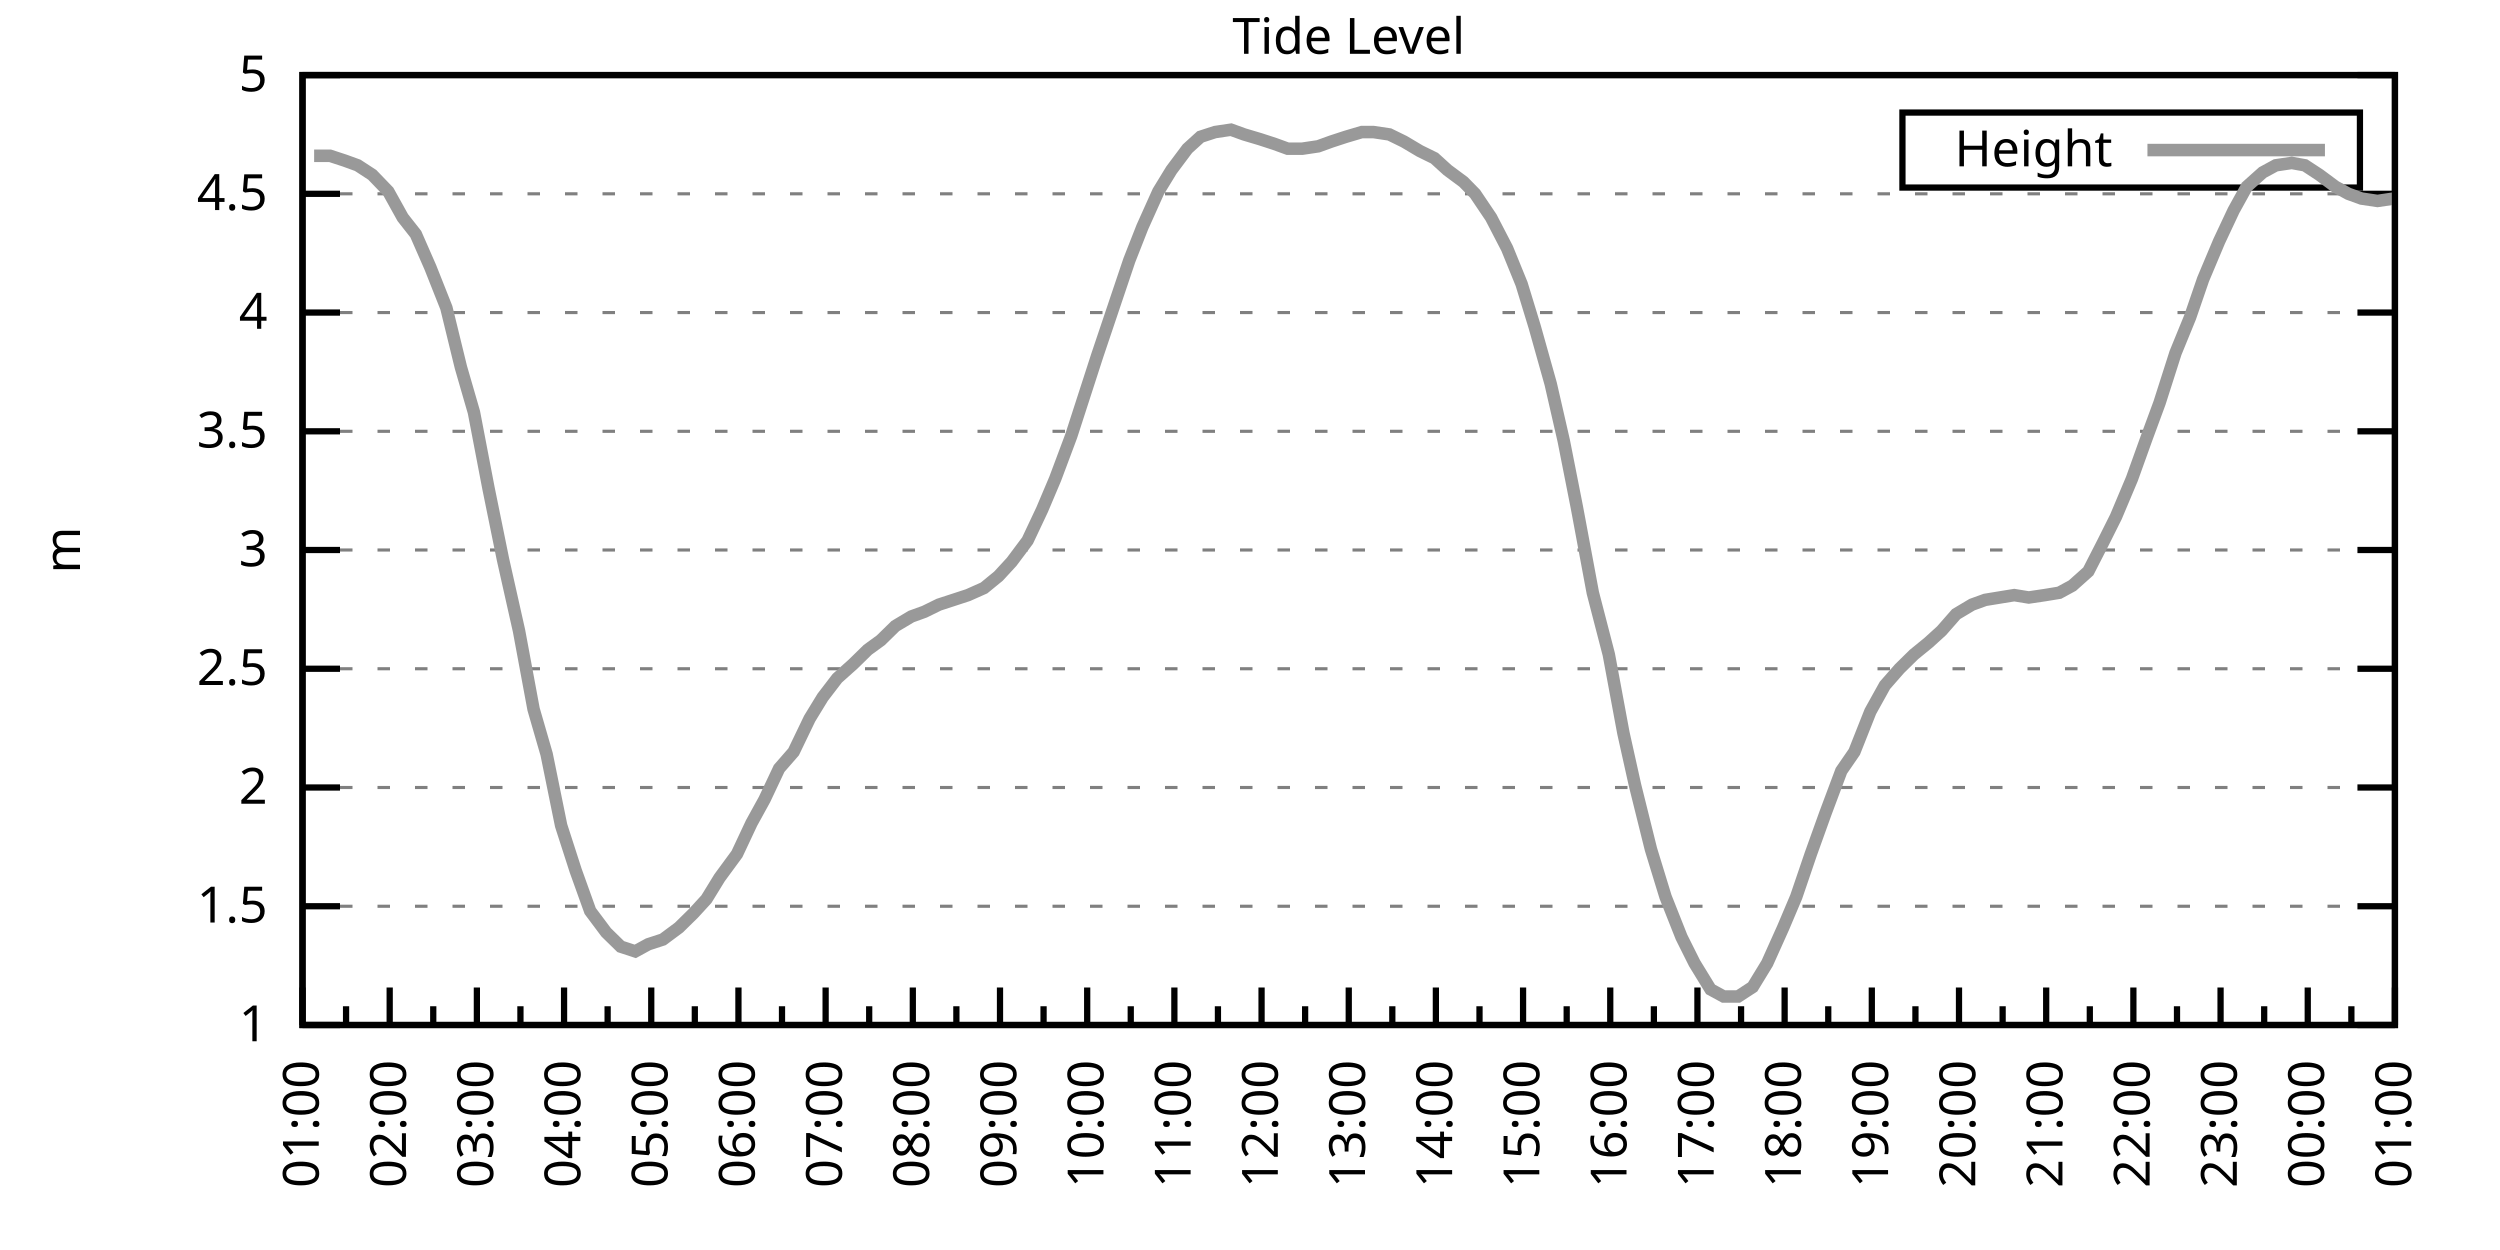
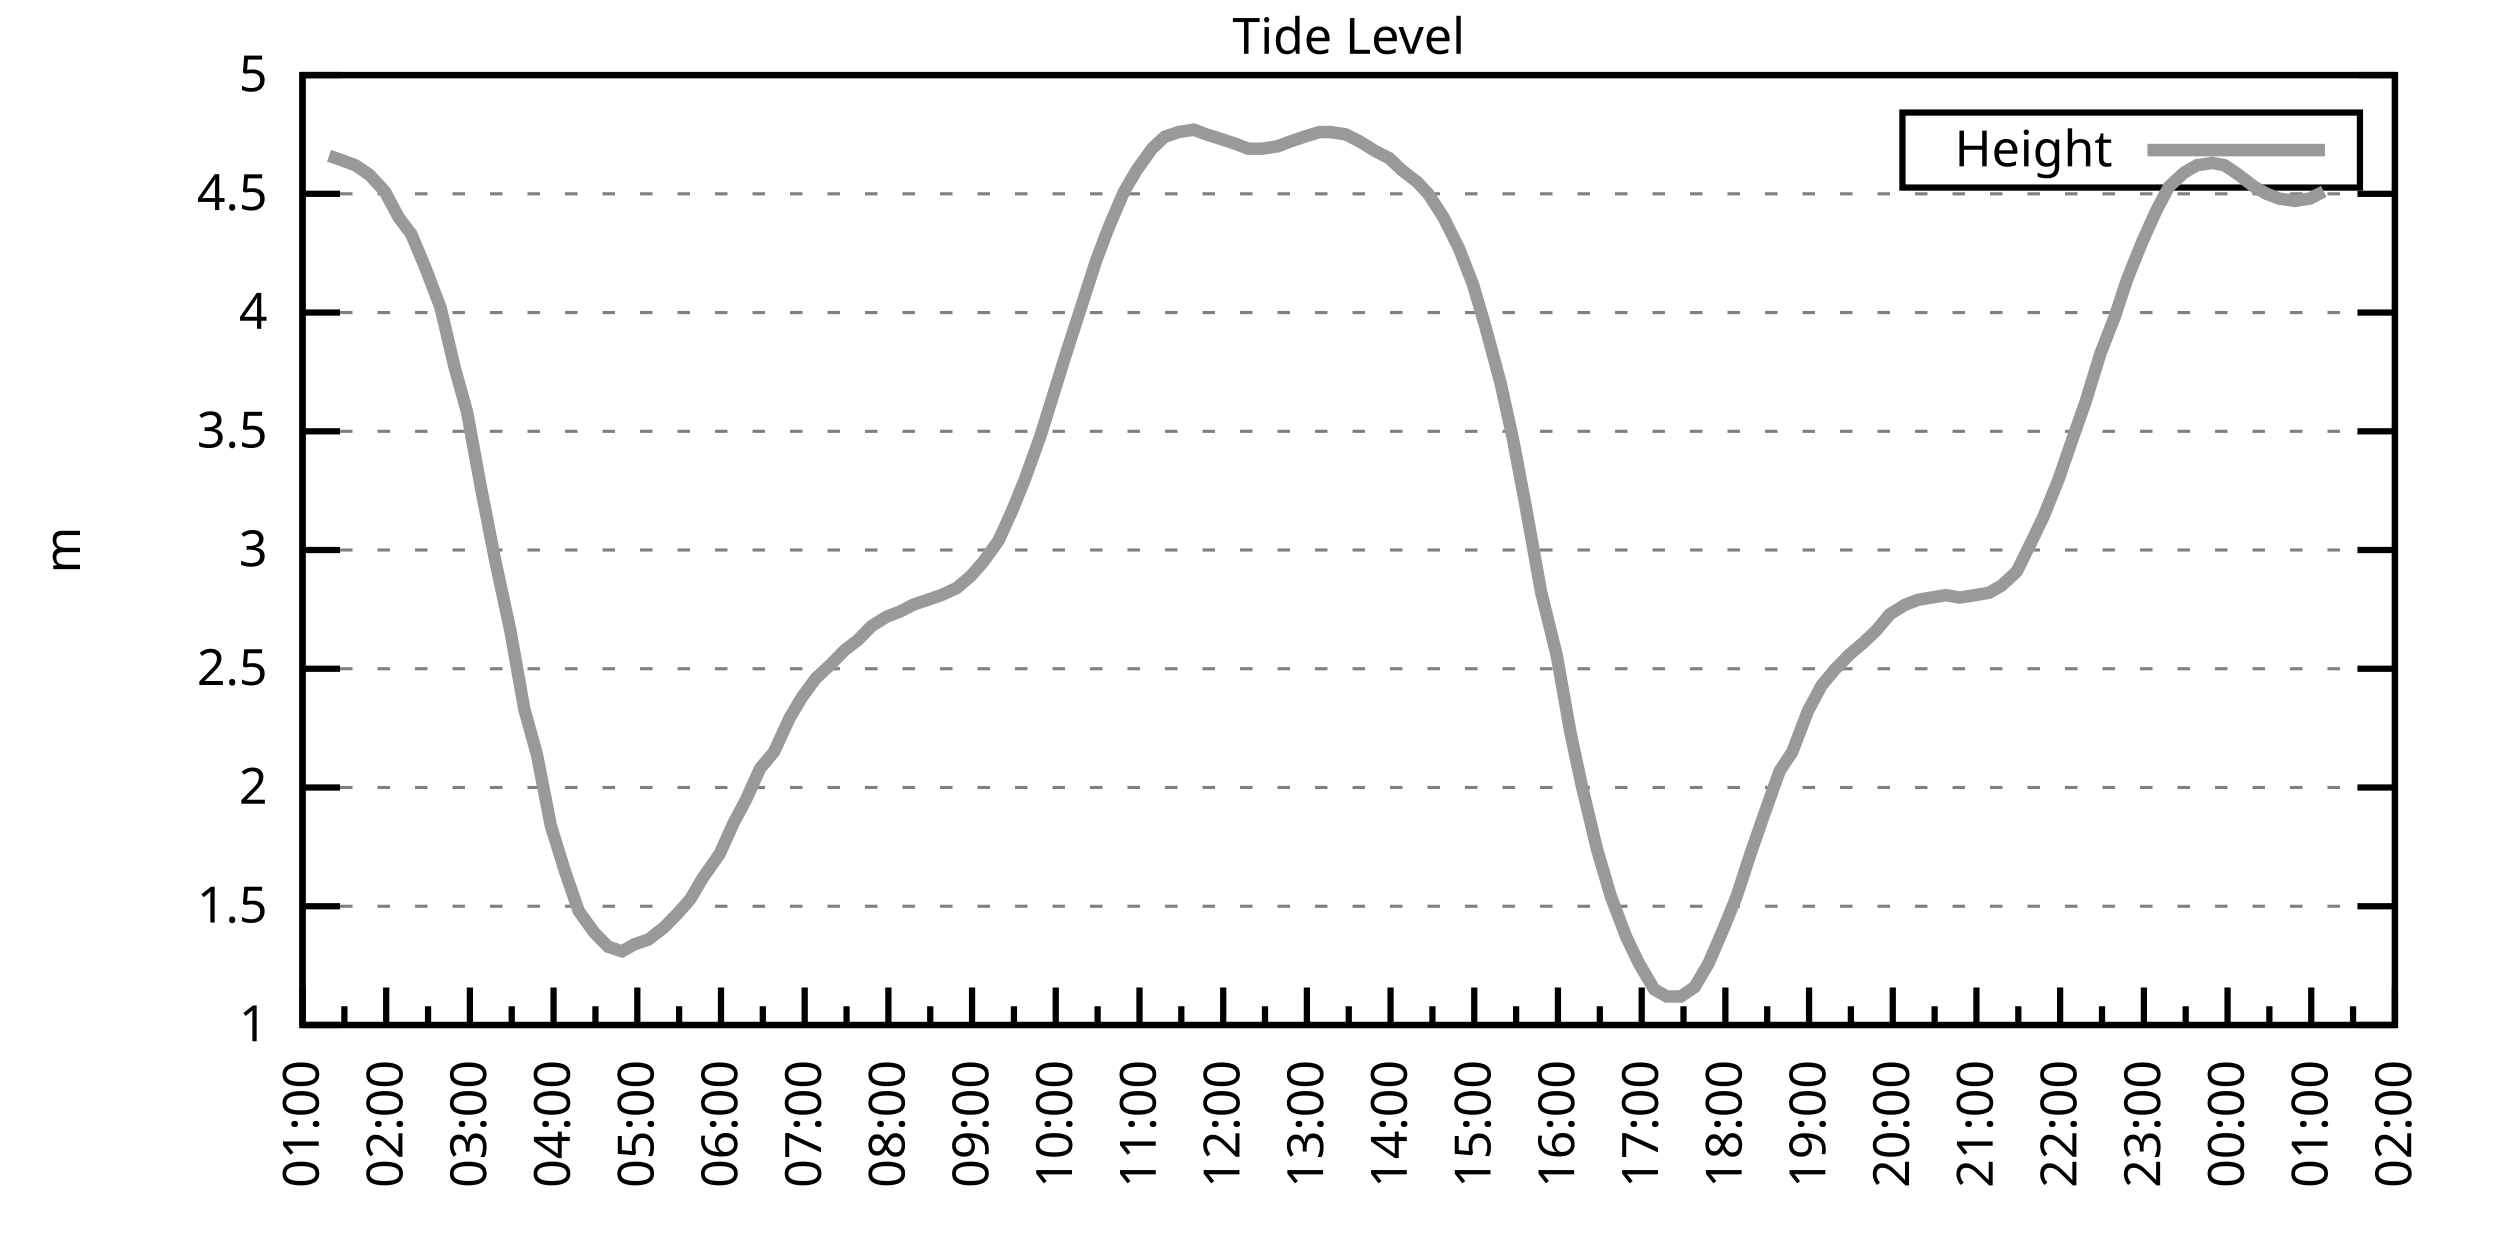
<svg xmlns="http://www.w3.org/2000/svg" xmlns:xlink="http://www.w3.org/1999/xlink" width="400" height="200" viewBox="0 0 400 200">
  <g id="gnuplot_canvas">
    <rect x="0" y="0" width="400" height="200" fill="none" />
    <defs>
      <circle id="gpDot" r="0.5" stroke-width="0.5" stroke="currentColor" />
      <path id="gpPt0" stroke-width="0.333" stroke="currentColor" d="M-1,0 h2 M0,-1 v2" />
      <path id="gpPt1" stroke-width="0.333" stroke="currentColor" d="M-1,-1 L1,1 M1,-1 L-1,1" />
      <path id="gpPt2" stroke-width="0.333" stroke="currentColor" d="M-1,0 L1,0 M0,-1 L0,1 M-1,-1 L1,1 M-1,1 L1,-1" />
      <rect id="gpPt3" stroke-width="0.333" stroke="currentColor" x="-1" y="-1" width="2" height="2" />
      <rect id="gpPt4" stroke-width="0.333" stroke="currentColor" fill="currentColor" x="-1" y="-1" width="2" height="2" />
      <circle id="gpPt5" stroke-width="0.333" stroke="currentColor" cx="0" cy="0" r="1" />
      <use xlink:href="#gpPt5" id="gpPt6" fill="currentColor" stroke="none" />
      <path id="gpPt7" stroke-width="0.333" stroke="currentColor" d="M0,-1.33 L-1.33,0.67 L1.33,0.67 z" />
      <use xlink:href="#gpPt7" id="gpPt8" fill="currentColor" stroke="none" />
      <use xlink:href="#gpPt7" id="gpPt9" stroke="currentColor" transform="rotate(180)" />
      <use xlink:href="#gpPt9" id="gpPt10" fill="currentColor" stroke="none" />
      <use xlink:href="#gpPt3" id="gpPt11" stroke="currentColor" transform="rotate(45)" />
      <use xlink:href="#gpPt11" id="gpPt12" fill="currentColor" stroke="none" />
      <path id="gpPt13" stroke-width="0.333" stroke="currentColor" d="M0,1.330 L1.265,0.411 L0.782,-1.067 L-0.782,-1.076 L-1.265,0.411 z" />
      <use xlink:href="#gpPt13" id="gpPt14" fill="currentColor" stroke="none" />
      <filter id="textbox" filterUnits="objectBoundingBox" x="0" y="0" height="1" width="1">
        <feFlood flood-color="white" flood-opacity="1" result="bgnd" />
        <feComposite in="SourceGraphic" in2="bgnd" operator="atop" />
      </filter>
      <filter id="greybox" filterUnits="objectBoundingBox" x="0" y="0" height="1" width="1">
        <feFlood flood-color="lightgrey" flood-opacity="1" result="grey" />
        <feComposite in="SourceGraphic" in2="grey" operator="atop" />
      </filter>
    </defs>
    <g fill="none" color="white" stroke="currentColor" stroke-width="1.00" stroke-linecap="butt" stroke-linejoin="miter">
</g>
    <g fill="none" color="black" stroke="currentColor" stroke-width="1.00" stroke-linecap="butt" stroke-linejoin="miter">
      <g stroke="none" shape-rendering="crispEdges">
        <polygon fill="rgb(255, 255, 255)" points="48.40,164.00 383.18,164.00 383.18,12.02 48.40,12.02 " />
      </g>
    </g>
    <g fill="none" color="black" stroke="currentColor" stroke-width="1.00" stroke-linecap="butt" stroke-linejoin="miter">
</g>
    <g fill="none" color="black" stroke="black" stroke-width="0.50" stroke-linecap="butt" stroke-linejoin="miter">
</g>
    <g fill="none" color="gray" stroke="currentColor" stroke-width="0.50" stroke-linecap="butt" stroke-linejoin="miter">
      <path stroke="gray" stroke-dasharray="2,4" class="gridline" d="M48.40,164.00 L383.19,164.00  " />
    </g>
    <g fill="none" color="gray" stroke="gray" stroke-width="1.00" stroke-linecap="butt" stroke-linejoin="miter">
</g>
    <g fill="none" color="black" stroke="currentColor" stroke-width="1.00" stroke-linecap="butt" stroke-linejoin="miter">
      <path stroke="black" d="M48.40,164.00 L54.40,164.00 M383.19,164.00 L377.19,164.00  " />
      <g transform="translate(42.80,166.60)" stroke="none" fill="black" font-family="Sans" font-size="8.00" text-anchor="end">
        <text>
          <tspan font-family="Sans"> 1</tspan>
        </text>
      </g>
    </g>
    <g fill="none" color="black" stroke="currentColor" stroke-width="1.00" stroke-linecap="butt" stroke-linejoin="miter">
</g>
    <g fill="none" color="black" stroke="black" stroke-width="0.50" stroke-linecap="butt" stroke-linejoin="miter">
</g>
    <g fill="none" color="gray" stroke="currentColor" stroke-width="0.50" stroke-linecap="butt" stroke-linejoin="miter">
      <path stroke="gray" stroke-dasharray="2,4" class="gridline" d="M48.40,145.00 L383.19,145.00  " />
    </g>
    <g fill="none" color="gray" stroke="gray" stroke-width="1.00" stroke-linecap="butt" stroke-linejoin="miter">
</g>
    <g fill="none" color="black" stroke="currentColor" stroke-width="1.00" stroke-linecap="butt" stroke-linejoin="miter">
      <path stroke="black" d="M48.40,145.00 L54.40,145.00 M383.19,145.00 L377.19,145.00  " />
      <g transform="translate(42.80,147.60)" stroke="none" fill="black" font-family="Sans" font-size="8.00" text-anchor="end">
        <text>
          <tspan font-family="Sans"> 1.5</tspan>
        </text>
      </g>
    </g>
    <g fill="none" color="black" stroke="currentColor" stroke-width="1.00" stroke-linecap="butt" stroke-linejoin="miter">
</g>
    <g fill="none" color="black" stroke="black" stroke-width="0.50" stroke-linecap="butt" stroke-linejoin="miter">
</g>
    <g fill="none" color="gray" stroke="currentColor" stroke-width="0.50" stroke-linecap="butt" stroke-linejoin="miter">
      <path stroke="gray" stroke-dasharray="2,4" class="gridline" d="M48.40,126.00 L383.19,126.00  " />
    </g>
    <g fill="none" color="gray" stroke="gray" stroke-width="1.00" stroke-linecap="butt" stroke-linejoin="miter">
</g>
    <g fill="none" color="black" stroke="currentColor" stroke-width="1.00" stroke-linecap="butt" stroke-linejoin="miter">
      <path stroke="black" d="M48.40,126.00 L54.40,126.00 M383.19,126.00 L377.19,126.00  " />
      <g transform="translate(42.80,128.60)" stroke="none" fill="black" font-family="Sans" font-size="8.00" text-anchor="end">
        <text>
          <tspan font-family="Sans"> 2</tspan>
        </text>
      </g>
    </g>
    <g fill="none" color="black" stroke="currentColor" stroke-width="1.00" stroke-linecap="butt" stroke-linejoin="miter">
</g>
    <g fill="none" color="black" stroke="black" stroke-width="0.50" stroke-linecap="butt" stroke-linejoin="miter">
</g>
    <g fill="none" color="gray" stroke="currentColor" stroke-width="0.50" stroke-linecap="butt" stroke-linejoin="miter">
      <path stroke="gray" stroke-dasharray="2,4" class="gridline" d="M48.40,107.00 L383.19,107.00  " />
    </g>
    <g fill="none" color="gray" stroke="gray" stroke-width="1.00" stroke-linecap="butt" stroke-linejoin="miter">
</g>
    <g fill="none" color="black" stroke="currentColor" stroke-width="1.00" stroke-linecap="butt" stroke-linejoin="miter">
      <path stroke="black" d="M48.40,107.00 L54.40,107.00 M383.19,107.00 L377.19,107.00  " />
      <g transform="translate(42.80,109.60)" stroke="none" fill="black" font-family="Sans" font-size="8.00" text-anchor="end">
        <text>
          <tspan font-family="Sans"> 2.5</tspan>
        </text>
      </g>
    </g>
    <g fill="none" color="black" stroke="currentColor" stroke-width="1.00" stroke-linecap="butt" stroke-linejoin="miter">
</g>
    <g fill="none" color="black" stroke="black" stroke-width="0.50" stroke-linecap="butt" stroke-linejoin="miter">
</g>
    <g fill="none" color="gray" stroke="currentColor" stroke-width="0.50" stroke-linecap="butt" stroke-linejoin="miter">
      <path stroke="gray" stroke-dasharray="2,4" class="gridline" d="M48.40,88.00 L383.19,88.00  " />
    </g>
    <g fill="none" color="gray" stroke="gray" stroke-width="1.00" stroke-linecap="butt" stroke-linejoin="miter">
</g>
    <g fill="none" color="black" stroke="currentColor" stroke-width="1.00" stroke-linecap="butt" stroke-linejoin="miter">
      <path stroke="black" d="M48.40,88.00 L54.40,88.00 M383.19,88.00 L377.19,88.00  " />
      <g transform="translate(42.80,90.60)" stroke="none" fill="black" font-family="Sans" font-size="8.00" text-anchor="end">
        <text>
          <tspan font-family="Sans"> 3</tspan>
        </text>
      </g>
    </g>
    <g fill="none" color="black" stroke="currentColor" stroke-width="1.00" stroke-linecap="butt" stroke-linejoin="miter">
</g>
    <g fill="none" color="black" stroke="black" stroke-width="0.50" stroke-linecap="butt" stroke-linejoin="miter">
</g>
    <g fill="none" color="gray" stroke="currentColor" stroke-width="0.50" stroke-linecap="butt" stroke-linejoin="miter">
      <path stroke="gray" stroke-dasharray="2,4" class="gridline" d="M48.40,69.01 L383.19,69.01  " />
    </g>
    <g fill="none" color="gray" stroke="gray" stroke-width="1.00" stroke-linecap="butt" stroke-linejoin="miter">
</g>
    <g fill="none" color="black" stroke="currentColor" stroke-width="1.00" stroke-linecap="butt" stroke-linejoin="miter">
      <path stroke="black" d="M48.40,69.01 L54.40,69.01 M383.19,69.01 L377.19,69.01  " />
      <g transform="translate(42.80,71.61)" stroke="none" fill="black" font-family="Sans" font-size="8.00" text-anchor="end">
        <text>
          <tspan font-family="Sans"> 3.5</tspan>
        </text>
      </g>
    </g>
    <g fill="none" color="black" stroke="currentColor" stroke-width="1.00" stroke-linecap="butt" stroke-linejoin="miter">
</g>
    <g fill="none" color="black" stroke="black" stroke-width="0.50" stroke-linecap="butt" stroke-linejoin="miter">
</g>
    <g fill="none" color="gray" stroke="currentColor" stroke-width="0.50" stroke-linecap="butt" stroke-linejoin="miter">
      <path stroke="gray" stroke-dasharray="2,4" class="gridline" d="M48.40,50.01 L383.19,50.01  " />
    </g>
    <g fill="none" color="gray" stroke="gray" stroke-width="1.00" stroke-linecap="butt" stroke-linejoin="miter">
</g>
    <g fill="none" color="black" stroke="currentColor" stroke-width="1.00" stroke-linecap="butt" stroke-linejoin="miter">
      <path stroke="black" d="M48.40,50.01 L54.40,50.01 M383.19,50.01 L377.19,50.01  " />
      <g transform="translate(42.80,52.61)" stroke="none" fill="black" font-family="Sans" font-size="8.00" text-anchor="end">
        <text>
          <tspan font-family="Sans"> 4</tspan>
        </text>
      </g>
    </g>
    <g fill="none" color="black" stroke="currentColor" stroke-width="1.00" stroke-linecap="butt" stroke-linejoin="miter">
</g>
    <g fill="none" color="black" stroke="black" stroke-width="0.50" stroke-linecap="butt" stroke-linejoin="miter">
</g>
    <g fill="none" color="gray" stroke="currentColor" stroke-width="0.50" stroke-linecap="butt" stroke-linejoin="miter">
      <path stroke="gray" stroke-dasharray="2,4" class="gridline" d="M48.40,31.01 L383.19,31.01  " />
    </g>
    <g fill="none" color="gray" stroke="gray" stroke-width="1.00" stroke-linecap="butt" stroke-linejoin="miter">
</g>
    <g fill="none" color="black" stroke="currentColor" stroke-width="1.00" stroke-linecap="butt" stroke-linejoin="miter">
      <path stroke="black" d="M48.40,31.01 L54.40,31.01 M383.19,31.01 L377.19,31.01  " />
      <g transform="translate(42.80,33.61)" stroke="none" fill="black" font-family="Sans" font-size="8.00" text-anchor="end">
        <text>
          <tspan font-family="Sans"> 4.5</tspan>
        </text>
      </g>
    </g>
    <g fill="none" color="black" stroke="currentColor" stroke-width="1.00" stroke-linecap="butt" stroke-linejoin="miter">
</g>
    <g fill="none" color="black" stroke="black" stroke-width="0.50" stroke-linecap="butt" stroke-linejoin="miter">
</g>
    <g fill="none" color="gray" stroke="currentColor" stroke-width="0.50" stroke-linecap="butt" stroke-linejoin="miter">
      <path stroke="gray" stroke-dasharray="2,4" class="gridline" d="M48.40,12.01 L383.19,12.01  " />
    </g>
    <g fill="none" color="gray" stroke="gray" stroke-width="1.00" stroke-linecap="butt" stroke-linejoin="miter">
</g>
    <g fill="none" color="black" stroke="currentColor" stroke-width="1.00" stroke-linecap="butt" stroke-linejoin="miter">
      <path stroke="black" d="M48.40,12.01 L54.40,12.01 M383.19,12.01 L377.19,12.01  " />
      <g transform="translate(42.80,14.61)" stroke="none" fill="black" font-family="Sans" font-size="8.00" text-anchor="end">
        <text>
          <tspan font-family="Sans"> 5</tspan>
        </text>
      </g>
    </g>
    <g fill="none" color="black" stroke="currentColor" stroke-width="1.00" stroke-linecap="butt" stroke-linejoin="miter">
      <path stroke="black" d="M48.40,164.00 L48.40,158.00  " />
      <g transform="translate(51.00,169.60) rotate(270)" stroke="none" fill="black" font-family="Sans" font-size="8.00" text-anchor="end">
        <text>
          <tspan font-family="Sans">01:00</tspan>
        </text>
      </g>
    </g>
    <g fill="none" color="black" stroke="currentColor" stroke-width="1.00" stroke-linecap="butt" stroke-linejoin="miter">
-       <path stroke="black" d="M55.37,164.00 L55.37,161.00 M62.35,164.00 L62.35,158.00  " />
-       <g transform="translate(64.95,169.60) rotate(270)" stroke="none" fill="black" font-family="Sans" font-size="8.00" text-anchor="end">
+       <path stroke="black" d="M55.10,164.00 L55.10,161.00 M61.79,164.00 L61.79,158.00  " />
+       <g transform="translate(64.39,169.60) rotate(270)" stroke="none" fill="black" font-family="Sans" font-size="8.00" text-anchor="end">
        <text>
          <tspan font-family="Sans">02:00</tspan>
        </text>
      </g>
    </g>
    <g fill="none" color="black" stroke="currentColor" stroke-width="1.00" stroke-linecap="butt" stroke-linejoin="miter">
-       <path stroke="black" d="M69.32,164.00 L69.32,161.00 M76.30,164.00 L76.30,158.00  " />
-       <g transform="translate(78.90,169.60) rotate(270)" stroke="none" fill="black" font-family="Sans" font-size="8.00" text-anchor="end">
+       <path stroke="black" d="M68.49,164.00 L68.49,161.00 M75.18,164.00 L75.18,158.00  " />
+       <g transform="translate(77.78,169.60) rotate(270)" stroke="none" fill="black" font-family="Sans" font-size="8.00" text-anchor="end">
        <text>
          <tspan font-family="Sans">03:00</tspan>
        </text>
      </g>
    </g>
    <g fill="none" color="black" stroke="currentColor" stroke-width="1.00" stroke-linecap="butt" stroke-linejoin="miter">
-       <path stroke="black" d="M83.27,164.00 L83.27,161.00 M90.25,164.00 L90.25,158.00  " />
-       <g transform="translate(92.85,169.60) rotate(270)" stroke="none" fill="black" font-family="Sans" font-size="8.00" text-anchor="end">
+       <path stroke="black" d="M81.88,164.00 L81.88,161.00 M88.57,164.00 L88.57,158.00  " />
+       <g transform="translate(91.17,169.60) rotate(270)" stroke="none" fill="black" font-family="Sans" font-size="8.00" text-anchor="end">
        <text>
          <tspan font-family="Sans">04:00</tspan>
        </text>
      </g>
    </g>
    <g fill="none" color="black" stroke="currentColor" stroke-width="1.00" stroke-linecap="butt" stroke-linejoin="miter">
-       <path stroke="black" d="M97.22,164.00 L97.22,161.00 M104.20,164.00 L104.20,158.00  " />
-       <g transform="translate(106.80,169.60) rotate(270)" stroke="none" fill="black" font-family="Sans" font-size="8.00" text-anchor="end">
+       <path stroke="black" d="M95.27,164.00 L95.27,161.00 M101.97,164.00 L101.97,158.00  " />
+       <g transform="translate(104.57,169.60) rotate(270)" stroke="none" fill="black" font-family="Sans" font-size="8.00" text-anchor="end">
        <text>
          <tspan font-family="Sans">05:00</tspan>
        </text>
      </g>
    </g>
    <g fill="none" color="black" stroke="currentColor" stroke-width="1.00" stroke-linecap="butt" stroke-linejoin="miter">
-       <path stroke="black" d="M111.17,164.00 L111.17,161.00 M118.15,164.00 L118.15,158.00  " />
-       <g transform="translate(120.75,169.60) rotate(270)" stroke="none" fill="black" font-family="Sans" font-size="8.00" text-anchor="end">
+       <path stroke="black" d="M108.66,164.00 L108.66,161.00 M115.36,164.00 L115.36,158.00  " />
+       <g transform="translate(117.96,169.60) rotate(270)" stroke="none" fill="black" font-family="Sans" font-size="8.00" text-anchor="end">
        <text>
          <tspan font-family="Sans">06:00</tspan>
        </text>
      </g>
    </g>
    <g fill="none" color="black" stroke="currentColor" stroke-width="1.00" stroke-linecap="butt" stroke-linejoin="miter">
-       <path stroke="black" d="M125.12,164.00 L125.12,161.00 M132.10,164.00 L132.10,158.00  " />
-       <g transform="translate(134.70,169.60) rotate(270)" stroke="none" fill="black" font-family="Sans" font-size="8.00" text-anchor="end">
+       <path stroke="black" d="M122.05,164.00 L122.05,161.00 M128.75,164.00 L128.75,158.00  " />
+       <g transform="translate(131.35,169.60) rotate(270)" stroke="none" fill="black" font-family="Sans" font-size="8.00" text-anchor="end">
        <text>
          <tspan font-family="Sans">07:00</tspan>
        </text>
      </g>
    </g>
    <g fill="none" color="black" stroke="currentColor" stroke-width="1.00" stroke-linecap="butt" stroke-linejoin="miter">
-       <path stroke="black" d="M139.07,164.00 L139.07,161.00 M146.05,164.00 L146.05,158.00  " />
-       <g transform="translate(148.65,169.60) rotate(270)" stroke="none" fill="black" font-family="Sans" font-size="8.00" text-anchor="end">
+       <path stroke="black" d="M135.45,164.00 L135.45,161.00 M142.14,164.00 L142.14,158.00  " />
+       <g transform="translate(144.74,169.60) rotate(270)" stroke="none" fill="black" font-family="Sans" font-size="8.00" text-anchor="end">
        <text>
          <tspan font-family="Sans">08:00</tspan>
        </text>
      </g>
    </g>
    <g fill="none" color="black" stroke="currentColor" stroke-width="1.00" stroke-linecap="butt" stroke-linejoin="miter">
-       <path stroke="black" d="M153.02,164.00 L153.02,161.00 M160.00,164.00 L160.00,158.00  " />
-       <g transform="translate(162.60,169.60) rotate(270)" stroke="none" fill="black" font-family="Sans" font-size="8.00" text-anchor="end">
+       <path stroke="black" d="M148.84,164.00 L148.84,161.00 M155.53,164.00 L155.53,158.00  " />
+       <g transform="translate(158.13,169.60) rotate(270)" stroke="none" fill="black" font-family="Sans" font-size="8.00" text-anchor="end">
        <text>
          <tspan font-family="Sans">09:00</tspan>
        </text>
      </g>
    </g>
    <g fill="none" color="black" stroke="currentColor" stroke-width="1.00" stroke-linecap="butt" stroke-linejoin="miter">
-       <path stroke="black" d="M166.97,164.00 L166.97,161.00 M173.95,164.00 L173.95,158.00  " />
-       <g transform="translate(176.55,169.60) rotate(270)" stroke="none" fill="black" font-family="Sans" font-size="8.00" text-anchor="end">
+       <path stroke="black" d="M162.23,164.00 L162.23,161.00 M168.92,164.00 L168.92,158.00  " />
+       <g transform="translate(171.52,169.60) rotate(270)" stroke="none" fill="black" font-family="Sans" font-size="8.00" text-anchor="end">
        <text>
          <tspan font-family="Sans">10:00</tspan>
        </text>
      </g>
    </g>
    <g fill="none" color="black" stroke="currentColor" stroke-width="1.00" stroke-linecap="butt" stroke-linejoin="miter">
-       <path stroke="black" d="M180.92,164.00 L180.92,161.00 M187.90,164.00 L187.90,158.00  " />
-       <g transform="translate(190.50,169.60) rotate(270)" stroke="none" fill="black" font-family="Sans" font-size="8.00" text-anchor="end">
+       <path stroke="black" d="M175.62,164.00 L175.62,161.00 M182.32,164.00 L182.32,158.00  " />
+       <g transform="translate(184.92,169.60) rotate(270)" stroke="none" fill="black" font-family="Sans" font-size="8.00" text-anchor="end">
        <text>
          <tspan font-family="Sans">11:00</tspan>
        </text>
      </g>
    </g>
    <g fill="none" color="black" stroke="currentColor" stroke-width="1.00" stroke-linecap="butt" stroke-linejoin="miter">
-       <path stroke="black" d="M194.87,164.00 L194.87,161.00 M201.85,164.00 L201.85,158.00  " />
-       <g transform="translate(204.45,169.60) rotate(270)" stroke="none" fill="black" font-family="Sans" font-size="8.00" text-anchor="end">
+       <path stroke="black" d="M189.01,164.00 L189.01,161.00 M195.71,164.00 L195.71,158.00  " />
+       <g transform="translate(198.31,169.60) rotate(270)" stroke="none" fill="black" font-family="Sans" font-size="8.00" text-anchor="end">
        <text>
          <tspan font-family="Sans">12:00</tspan>
        </text>
      </g>
    </g>
    <g fill="none" color="black" stroke="currentColor" stroke-width="1.00" stroke-linecap="butt" stroke-linejoin="miter">
-       <path stroke="black" d="M208.82,164.00 L208.82,161.00 M215.80,164.00 L215.80,158.00  " />
-       <g transform="translate(218.40,169.60) rotate(270)" stroke="none" fill="black" font-family="Sans" font-size="8.00" text-anchor="end">
+       <path stroke="black" d="M202.40,164.00 L202.40,161.00 M209.10,164.00 L209.10,158.00  " />
+       <g transform="translate(211.70,169.60) rotate(270)" stroke="none" fill="black" font-family="Sans" font-size="8.00" text-anchor="end">
        <text>
          <tspan font-family="Sans">13:00</tspan>
        </text>
      </g>
    </g>
    <g fill="none" color="black" stroke="currentColor" stroke-width="1.00" stroke-linecap="butt" stroke-linejoin="miter">
-       <path stroke="black" d="M222.77,164.00 L222.77,161.00 M229.74,164.00 L229.74,158.00  " />
-       <g transform="translate(232.34,169.60) rotate(270)" stroke="none" fill="black" font-family="Sans" font-size="8.00" text-anchor="end">
+       <path stroke="black" d="M215.80,164.00 L215.80,161.00 M222.49,164.00 L222.49,158.00  " />
+       <g transform="translate(225.09,169.60) rotate(270)" stroke="none" fill="black" font-family="Sans" font-size="8.00" text-anchor="end">
        <text>
          <tspan font-family="Sans">14:00</tspan>
        </text>
      </g>
    </g>
    <g fill="none" color="black" stroke="currentColor" stroke-width="1.00" stroke-linecap="butt" stroke-linejoin="miter">
-       <path stroke="black" d="M236.72,164.00 L236.72,161.00 M243.69,164.00 L243.69,158.00  " />
-       <g transform="translate(246.29,169.60) rotate(270)" stroke="none" fill="black" font-family="Sans" font-size="8.00" text-anchor="end">
+       <path stroke="black" d="M229.19,164.00 L229.19,161.00 M235.88,164.00 L235.88,158.00  " />
+       <g transform="translate(238.48,169.60) rotate(270)" stroke="none" fill="black" font-family="Sans" font-size="8.00" text-anchor="end">
        <text>
          <tspan font-family="Sans">15:00</tspan>
        </text>
      </g>
    </g>
    <g fill="none" color="black" stroke="currentColor" stroke-width="1.00" stroke-linecap="butt" stroke-linejoin="miter">
-       <path stroke="black" d="M250.67,164.00 L250.67,161.00 M257.64,164.00 L257.64,158.00  " />
-       <g transform="translate(260.24,169.60) rotate(270)" stroke="none" fill="black" font-family="Sans" font-size="8.00" text-anchor="end">
+       <path stroke="black" d="M242.58,164.00 L242.58,161.00 M249.27,164.00 L249.27,158.00  " />
+       <g transform="translate(251.87,169.60) rotate(270)" stroke="none" fill="black" font-family="Sans" font-size="8.00" text-anchor="end">
        <text>
          <tspan font-family="Sans">16:00</tspan>
        </text>
      </g>
    </g>
    <g fill="none" color="black" stroke="currentColor" stroke-width="1.00" stroke-linecap="butt" stroke-linejoin="miter">
-       <path stroke="black" d="M264.62,164.00 L264.62,161.00 M271.59,164.00 L271.59,158.00  " />
-       <g transform="translate(274.19,169.60) rotate(270)" stroke="none" fill="black" font-family="Sans" font-size="8.00" text-anchor="end">
+       <path stroke="black" d="M255.97,164.00 L255.97,161.00 M262.67,164.00 L262.67,158.00  " />
+       <g transform="translate(265.27,169.60) rotate(270)" stroke="none" fill="black" font-family="Sans" font-size="8.00" text-anchor="end">
        <text>
          <tspan font-family="Sans">17:00</tspan>
        </text>
      </g>
    </g>
    <g fill="none" color="black" stroke="currentColor" stroke-width="1.00" stroke-linecap="butt" stroke-linejoin="miter">
-       <path stroke="black" d="M278.57,164.00 L278.57,161.00 M285.54,164.00 L285.54,158.00  " />
-       <g transform="translate(288.14,169.60) rotate(270)" stroke="none" fill="black" font-family="Sans" font-size="8.00" text-anchor="end">
+       <path stroke="black" d="M269.36,164.00 L269.36,161.00 M276.06,164.00 L276.06,158.00  " />
+       <g transform="translate(278.66,169.60) rotate(270)" stroke="none" fill="black" font-family="Sans" font-size="8.00" text-anchor="end">
        <text>
          <tspan font-family="Sans">18:00</tspan>
        </text>
      </g>
    </g>
    <g fill="none" color="black" stroke="currentColor" stroke-width="1.00" stroke-linecap="butt" stroke-linejoin="miter">
-       <path stroke="black" d="M292.52,164.00 L292.52,161.00 M299.49,164.00 L299.49,158.00  " />
-       <g transform="translate(302.09,169.60) rotate(270)" stroke="none" fill="black" font-family="Sans" font-size="8.00" text-anchor="end">
+       <path stroke="black" d="M282.75,164.00 L282.75,161.00 M289.45,164.00 L289.45,158.00  " />
+       <g transform="translate(292.05,169.60) rotate(270)" stroke="none" fill="black" font-family="Sans" font-size="8.00" text-anchor="end">
        <text>
          <tspan font-family="Sans">19:00</tspan>
        </text>
      </g>
    </g>
    <g fill="none" color="black" stroke="currentColor" stroke-width="1.00" stroke-linecap="butt" stroke-linejoin="miter">
-       <path stroke="black" d="M306.47,164.00 L306.47,161.00 M313.44,164.00 L313.44,158.00  " />
-       <g transform="translate(316.04,169.60) rotate(270)" stroke="none" fill="black" font-family="Sans" font-size="8.00" text-anchor="end">
+       <path stroke="black" d="M296.14,164.00 L296.14,161.00 M302.84,164.00 L302.84,158.00  " />
+       <g transform="translate(305.44,169.60) rotate(270)" stroke="none" fill="black" font-family="Sans" font-size="8.00" text-anchor="end">
        <text>
          <tspan font-family="Sans">20:00</tspan>
        </text>
      </g>
    </g>
    <g fill="none" color="black" stroke="currentColor" stroke-width="1.00" stroke-linecap="butt" stroke-linejoin="miter">
-       <path stroke="black" d="M320.42,164.00 L320.42,161.00 M327.39,164.00 L327.39,158.00  " />
-       <g transform="translate(329.99,169.60) rotate(270)" stroke="none" fill="black" font-family="Sans" font-size="8.00" text-anchor="end">
+       <path stroke="black" d="M309.54,164.00 L309.54,161.00 M316.23,164.00 L316.23,158.00  " />
+       <g transform="translate(318.83,169.60) rotate(270)" stroke="none" fill="black" font-family="Sans" font-size="8.00" text-anchor="end">
        <text>
          <tspan font-family="Sans">21:00</tspan>
        </text>
      </g>
    </g>
    <g fill="none" color="black" stroke="currentColor" stroke-width="1.00" stroke-linecap="butt" stroke-linejoin="miter">
-       <path stroke="black" d="M334.37,164.00 L334.37,161.00 M341.34,164.00 L341.34,158.00  " />
-       <g transform="translate(343.94,169.60) rotate(270)" stroke="none" fill="black" font-family="Sans" font-size="8.00" text-anchor="end">
+       <path stroke="black" d="M322.93,164.00 L322.93,161.00 M329.62,164.00 L329.62,158.00  " />
+       <g transform="translate(332.22,169.60) rotate(270)" stroke="none" fill="black" font-family="Sans" font-size="8.00" text-anchor="end">
        <text>
          <tspan font-family="Sans">22:00</tspan>
        </text>
      </g>
    </g>
    <g fill="none" color="black" stroke="currentColor" stroke-width="1.00" stroke-linecap="butt" stroke-linejoin="miter">
-       <path stroke="black" d="M348.32,164.00 L348.32,161.00 M355.29,164.00 L355.29,158.00  " />
-       <g transform="translate(357.89,169.60) rotate(270)" stroke="none" fill="black" font-family="Sans" font-size="8.00" text-anchor="end">
+       <path stroke="black" d="M336.32,164.00 L336.32,161.00 M343.02,164.00 L343.02,158.00  " />
+       <g transform="translate(345.62,169.60) rotate(270)" stroke="none" fill="black" font-family="Sans" font-size="8.00" text-anchor="end">
        <text>
          <tspan font-family="Sans">23:00</tspan>
        </text>
      </g>
    </g>
    <g fill="none" color="black" stroke="currentColor" stroke-width="1.00" stroke-linecap="butt" stroke-linejoin="miter">
-       <path stroke="black" d="M362.27,164.00 L362.27,161.00 M369.24,164.00 L369.24,158.00  " />
-       <g transform="translate(371.84,169.60) rotate(270)" stroke="none" fill="black" font-family="Sans" font-size="8.00" text-anchor="end">
+       <path stroke="black" d="M349.71,164.00 L349.71,161.00 M356.41,164.00 L356.41,158.00  " />
+       <g transform="translate(359.01,169.60) rotate(270)" stroke="none" fill="black" font-family="Sans" font-size="8.00" text-anchor="end">
        <text>
          <tspan font-family="Sans">00:00</tspan>
        </text>
      </g>
    </g>
    <g fill="none" color="black" stroke="currentColor" stroke-width="1.00" stroke-linecap="butt" stroke-linejoin="miter">
-       <path stroke="black" d="M376.22,164.00 L376.22,161.00 M383.19,164.00 L383.19,158.00  " />
+       <path stroke="black" d="M363.10,164.00 L363.10,161.00 M369.80,164.00 L369.80,158.00  " />
+       <g transform="translate(372.40,169.60) rotate(270)" stroke="none" fill="black" font-family="Sans" font-size="8.00" text-anchor="end">
+         <text>
+           <tspan font-family="Sans">01:00</tspan>
+         </text>
+       </g>
+     </g>
+     <g fill="none" color="black" stroke="currentColor" stroke-width="1.00" stroke-linecap="butt" stroke-linejoin="miter">
+       <path stroke="black" d="M376.49,164.00 L376.49,161.00 M383.19,164.00 L383.19,158.00  " />
      <g transform="translate(385.79,169.60) rotate(270)" stroke="none" fill="black" font-family="Sans" font-size="8.00" text-anchor="end">
        <text>
-           <tspan font-family="Sans">01:00</tspan>
+           <tspan font-family="Sans">02:00</tspan>
        </text>
      </g>
    </g>
    <g fill="none" color="black" stroke="currentColor" stroke-width="1.00" stroke-linecap="butt" stroke-linejoin="miter">
</g>
    <g fill="none" color="black" stroke="currentColor" stroke-width="1.00" stroke-linecap="butt" stroke-linejoin="miter">
      <path stroke="black" d="M48.40,12.01 L48.40,164.00 L383.19,164.00 L383.19,12.01 L48.40,12.01 Z  " />
    </g>
    <g fill="none" color="black" stroke="currentColor" stroke-width="1.00" stroke-linecap="butt" stroke-linejoin="miter">
      <g transform="translate(12.80,88.01) rotate(270)" stroke="none" fill="black" font-family="Sans" font-size="8.00" text-anchor="middle">
        <text>
          <tspan font-family="Sans">m</tspan>
        </text>
      </g>
    </g>
    <g fill="none" color="black" stroke="currentColor" stroke-width="1.00" stroke-linecap="butt" stroke-linejoin="miter">
</g>
    <g fill="none" color="black" stroke="currentColor" stroke-width="1.00" stroke-linecap="butt" stroke-linejoin="miter">
      <path stroke="black" d="M304.39,30.01 L304.39,18.01 L377.59,18.01 L377.59,30.01 L304.39,30.01 Z  " />
    </g>
    <g id="Tide_level_plot_1">
      <g fill="none" color="white" stroke="black" stroke-width="2.00" stroke-linecap="butt" stroke-linejoin="miter">
</g>
      <g fill="none" color="black" stroke="currentColor" stroke-width="2.00" stroke-linecap="butt" stroke-linejoin="miter">
        <g transform="translate(337.99,26.61)" stroke="none" fill="black" font-family="Sans" font-size="8.00" text-anchor="end">
          <text>
            <tspan font-family="Sans">Height</tspan>
          </text>
        </g>
      </g>
      <g fill="none" color="black" stroke="currentColor" stroke-width="2.00" stroke-linecap="butt" stroke-linejoin="miter">
-         <path stroke="rgb(153, 153, 153)" d="M343.59,24.01 L371.99,24.01 M50.26,24.93 L52.82,24.93 L55.14,25.69 L57.23,26.45 L59.56,27.97 L62.12,30.63   L64.44,34.81 L66.53,37.47 L68.86,42.79 L71.42,49.25 L73.74,58.75 L75.83,65.97 L78.16,78.13 L80.48,89.52   L83.04,100.92 L85.37,113.46 L87.46,120.68 L89.78,132.08 L92.11,139.30 L94.43,145.76 L96.99,149.18 L99.32,151.46   L101.64,152.22 L103.73,151.08 L106.06,150.32 L108.62,148.42 L110.94,146.14 L113.03,143.86 L115.13,140.44 L117.92,136.64   L120.24,131.70 L122.33,127.90 L124.66,122.96 L126.98,120.30 L129.54,114.98 L131.63,111.56 L133.96,108.52 L136.51,106.24   L138.84,103.96 L140.93,102.44 L143.26,100.16 L145.81,98.64 L147.91,97.88 L150.23,96.74 L152.56,95.98 L154.88,95.22   L157.44,94.08 L159.76,92.18 L161.86,89.90 L164.41,86.49 L166.74,81.55 L168.83,76.61 L171.39,69.77 L173.48,63.31   L175.57,56.85 L178.13,49.25 L180.69,41.65 L182.78,36.33 L185.34,30.63 L187.43,27.21 L189.99,23.79 L192.08,21.89   L194.41,21.13 L196.96,20.75 L199.06,21.51 L201.61,22.27 L203.94,23.03 L206.03,23.79 L208.36,23.79 L210.91,23.41   L213.01,22.65 L215.33,21.89 L217.89,21.13 L219.75,21.13 L222.30,21.51 L224.63,22.65 L227.19,24.17 L229.51,25.31   L231.60,27.21 L234.16,29.11 L236.02,31.01 L238.58,34.81 L241.14,39.75 L243.46,45.45 L245.55,52.29 L248.11,61.41   L250.20,70.53 L252.30,81.17 L254.85,94.84 L257.41,104.72 L259.74,117.26 L261.60,125.62 L264.15,135.88 L266.48,143.48   L269.04,149.94 L271.13,154.12 L273.69,158.30 L275.78,159.44 L278.10,159.44 L280.43,157.92 L282.75,154.12 L285.31,148.42   L287.40,143.48 L289.73,136.64 L292.05,130.18 L294.61,123.34 L296.70,120.30 L299.26,113.84 L301.58,109.66 L303.91,107.00   L306.23,104.72 L308.56,102.82 L310.65,100.92 L312.98,98.26 L315.53,96.74 L317.63,95.98 L319.95,95.60 L322.28,95.22   L324.60,95.60 L327.16,95.22 L329.48,94.84 L331.58,93.70 L334.13,91.42 L336.46,86.87 L338.55,82.69 L341.11,76.61   L343.43,70.15 L345.53,64.45 L348.08,56.47 L350.41,50.77 L352.50,44.69 L355.06,38.61 L357.38,33.67 L359.48,29.87   L362.03,27.59 L364.13,26.45 L366.68,26.07 L368.78,26.45 L371.10,27.97 L373.66,29.87 L375.75,31.01 L377.84,31.77   L380.40,32.15 L382.96,31.77  " />
+         <path stroke="rgb(153, 153, 153)" d="M343.59,24.01 L371.99,24.01 M52.64,24.93 L54.87,25.69 L56.88,26.45 L59.11,27.97 L61.57,30.63 L63.80,34.81   L65.81,37.47 L68.04,42.79 L70.50,49.25 L72.73,58.75 L74.74,65.97 L76.97,78.13 L79.20,89.52 L81.66,100.92   L83.89,113.46 L85.90,120.68 L88.13,132.08 L90.36,139.30 L92.59,145.76 L95.05,149.18 L97.28,151.46 L99.51,152.22   L101.52,151.08 L103.75,150.32 L106.21,148.42 L108.44,146.14 L110.45,143.86 L112.46,140.44 L115.13,136.64 L117.37,131.70   L119.38,127.90 L121.61,122.96 L123.84,120.30 L126.29,114.98 L128.30,111.56 L130.54,108.52 L132.99,106.24 L135.22,103.96   L137.23,102.44 L139.46,100.16 L141.92,98.64 L143.93,97.88 L146.16,96.74 L148.39,95.98 L150.62,95.22 L153.08,94.08   L155.31,92.18 L157.32,89.90 L159.77,86.49 L162.01,81.55 L164.01,76.61 L166.47,69.77 L168.48,63.31 L170.49,56.85   L172.94,49.25 L175.40,41.65 L177.41,36.33 L179.86,30.63 L181.87,27.21 L184.32,23.79 L186.33,21.89 L188.57,21.13   L191.02,20.75 L193.03,21.51 L195.48,22.27 L197.72,23.03 L199.73,23.79 L201.96,23.79 L204.41,23.41 L206.42,22.65   L208.65,21.89 L211.11,21.13 L212.89,21.13 L215.35,21.51 L217.58,22.65 L220.04,24.17 L222.27,25.31 L224.28,27.21   L226.73,29.11 L228.52,31.01 L230.97,34.81 L233.43,39.75 L235.66,45.45 L237.67,52.29 L240.12,61.41 L242.13,70.53   L244.14,81.17 L246.60,94.84 L249.05,104.72 L251.28,117.26 L253.07,125.62 L255.52,135.88 L257.76,143.48 L260.21,149.94   L262.22,154.12 L264.67,158.30 L266.68,159.44 L268.92,159.44 L271.15,157.92 L273.38,154.12 L275.83,148.42 L277.84,143.48   L280.07,136.64 L282.31,130.18 L284.76,123.34 L286.77,120.30 L289.23,113.84 L291.46,109.66 L293.69,107.00 L295.92,104.72   L298.15,102.82 L300.16,100.92 L302.39,98.26 L304.85,96.74 L306.86,95.98 L309.09,95.60 L311.32,95.22 L313.55,95.60   L316.01,95.22 L318.24,94.84 L320.25,93.70 L322.70,91.42 L324.94,86.87 L326.95,82.69 L329.40,76.61 L331.63,70.15   L333.64,64.45 L336.10,56.47 L338.33,50.77 L340.34,44.69 L342.79,38.61 L345.02,33.67 L347.03,29.87 L349.49,27.59   L351.50,26.45 L353.95,26.07 L355.96,26.45 L358.19,27.97 L360.65,29.87 L362.66,31.01 L364.66,31.77 L367.12,32.15   L369.58,31.77 L371.81,30.63  " />
      </g>
    </g>
    <g fill="none" color="black" stroke="currentColor" stroke-width="2.00" stroke-linecap="butt" stroke-linejoin="miter">
</g>
    <g fill="none" color="black" stroke="black" stroke-width="1.00" stroke-linecap="butt" stroke-linejoin="miter">
</g>
    <g fill="none" color="black" stroke="currentColor" stroke-width="1.00" stroke-linecap="butt" stroke-linejoin="miter">
      <path stroke="black" d="M48.40,12.01 L48.40,164.00 L383.19,164.00 L383.19,12.01 L48.40,12.01 Z  " />
    </g>
    <g fill="none" color="black" stroke="currentColor" stroke-width="1.00" stroke-linecap="butt" stroke-linejoin="miter">
      <g transform="translate(215.79,8.61)" stroke="none" fill="black" font-family="Sans" font-size="8.00" text-anchor="middle">
        <text>
          <tspan font-family="Sans">Tide Level</tspan>
        </text>
      </g>
    </g>
    <g fill="none" color="black" stroke="currentColor" stroke-width="1.00" stroke-linecap="butt" stroke-linejoin="miter">
</g>
  </g>
</svg>
